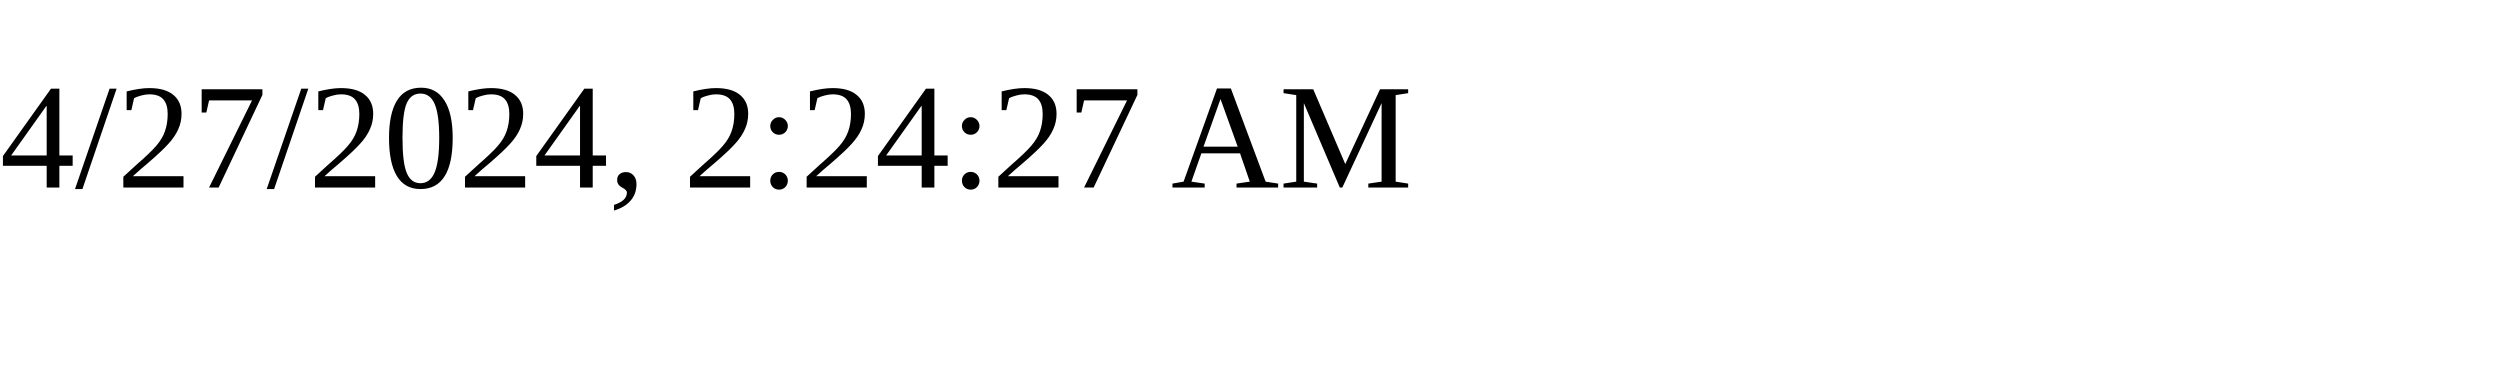
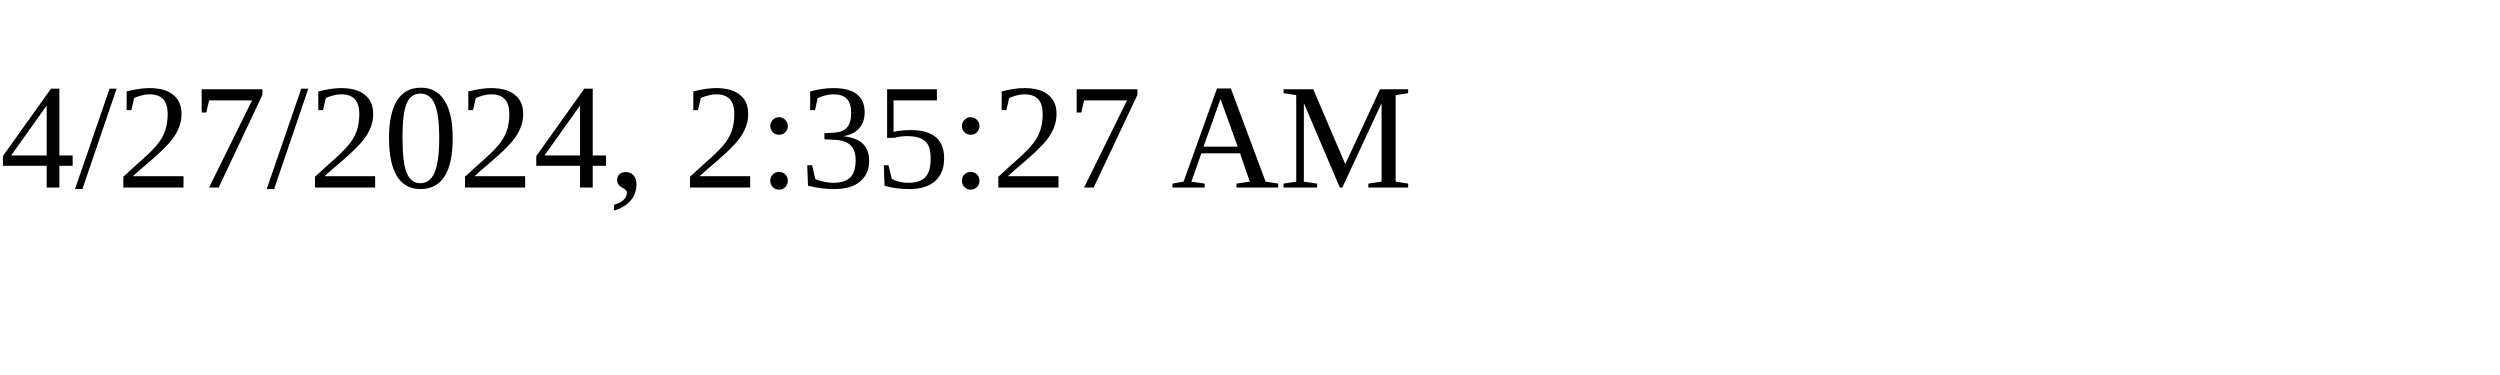
<svg xmlns="http://www.w3.org/2000/svg" height="30" width="200">
-   <text x="0" y="15">4/27/2024, 2:24:27 AM</text>
+   <text x="0" y="15">4/27/2024, 2:35:27 AM</text>
</svg>
